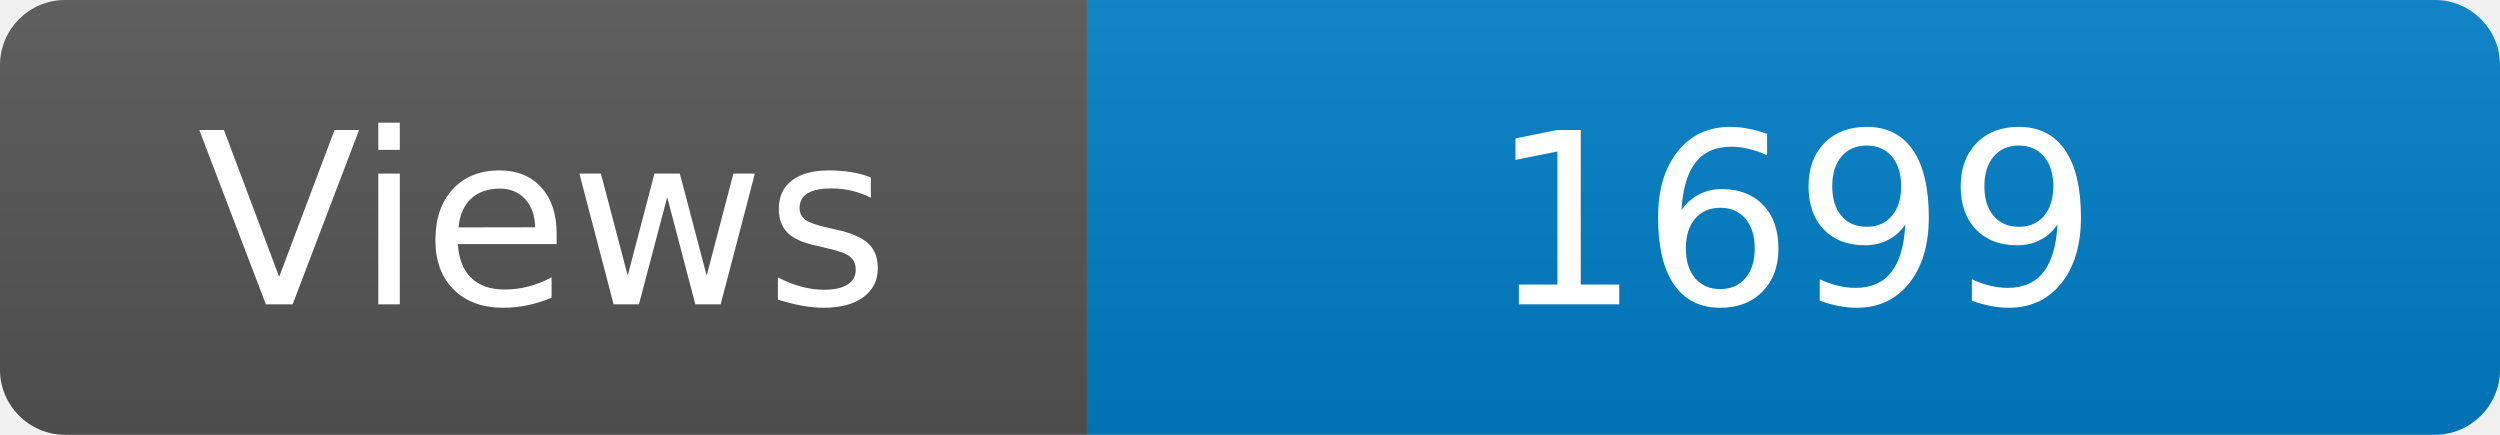
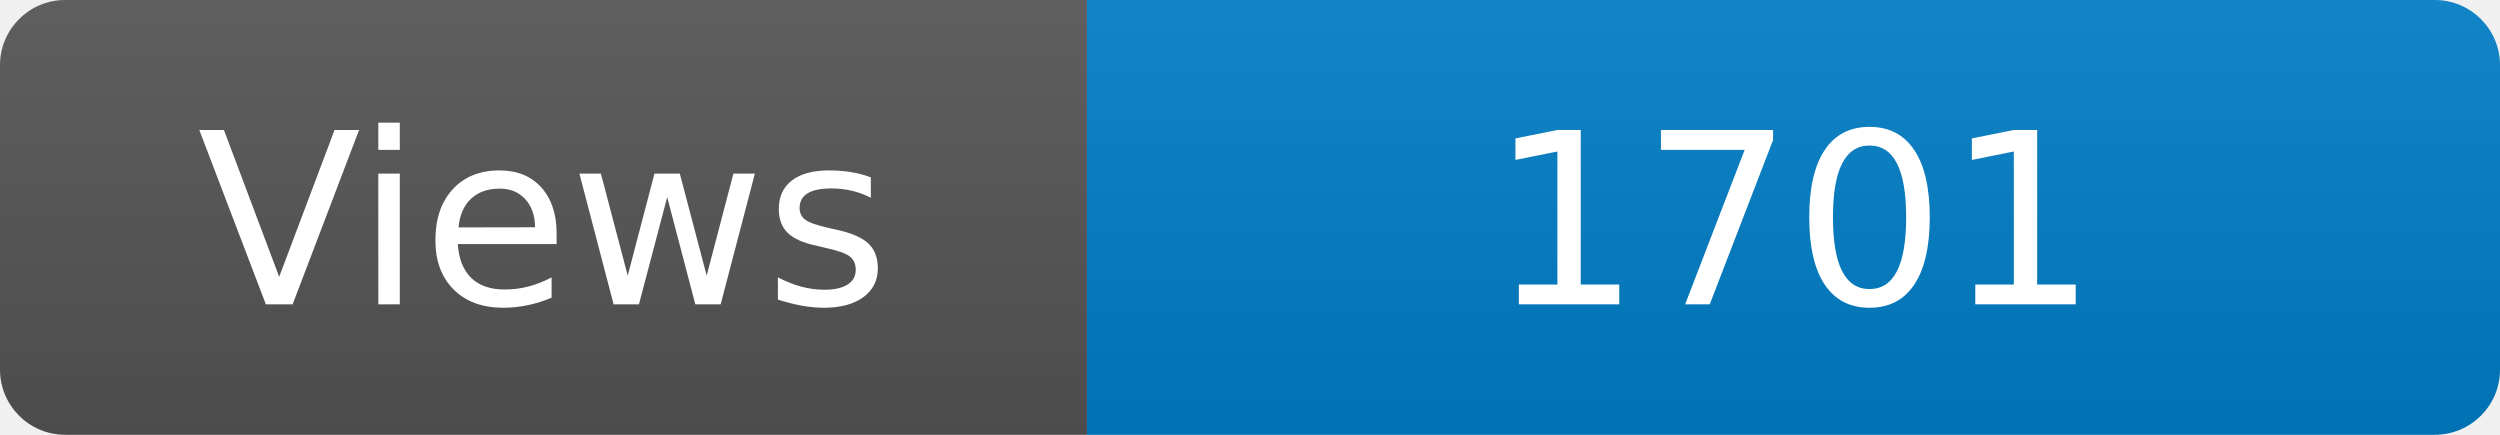
<svg xmlns="http://www.w3.org/2000/svg" width="115" height="20" role="img" aria-label="Maintained?: yes">
  <linearGradient id="s" x2="0" y2="100%">
    <stop offset="0" stop-color="#bbb" stop-opacity=".1" />
    <stop offset="1" stop-opacity=".1" />
  </linearGradient>
  <clipPath id="r">
    <rect width="115" height="20" rx="3" fill="#fff" />
  </clipPath>
  <g clip-path="url(#r)">
    <rect width="50" height="20" fill="#555" />
    <rect x="50" width="160" height="20" fill="#007ec6" />
    <rect width="115" height="20" fill="url(#s)" />
  </g>
  <g fill="#fff" text-anchor="middle" font-family="Verdana,Geneva,DejaVu Sans,sans-serif" font-size="110">
    <text x="250" y="140" transform="scale(.1)" fill="#fff">Views</text>
-     <text x="825" y="140" transform="scale(.1)" fill="#fff">1699</text>
+     <text x="825" y="140" transform="scale(.1)" fill="#fff">1701</text>
  </g>
</svg>
